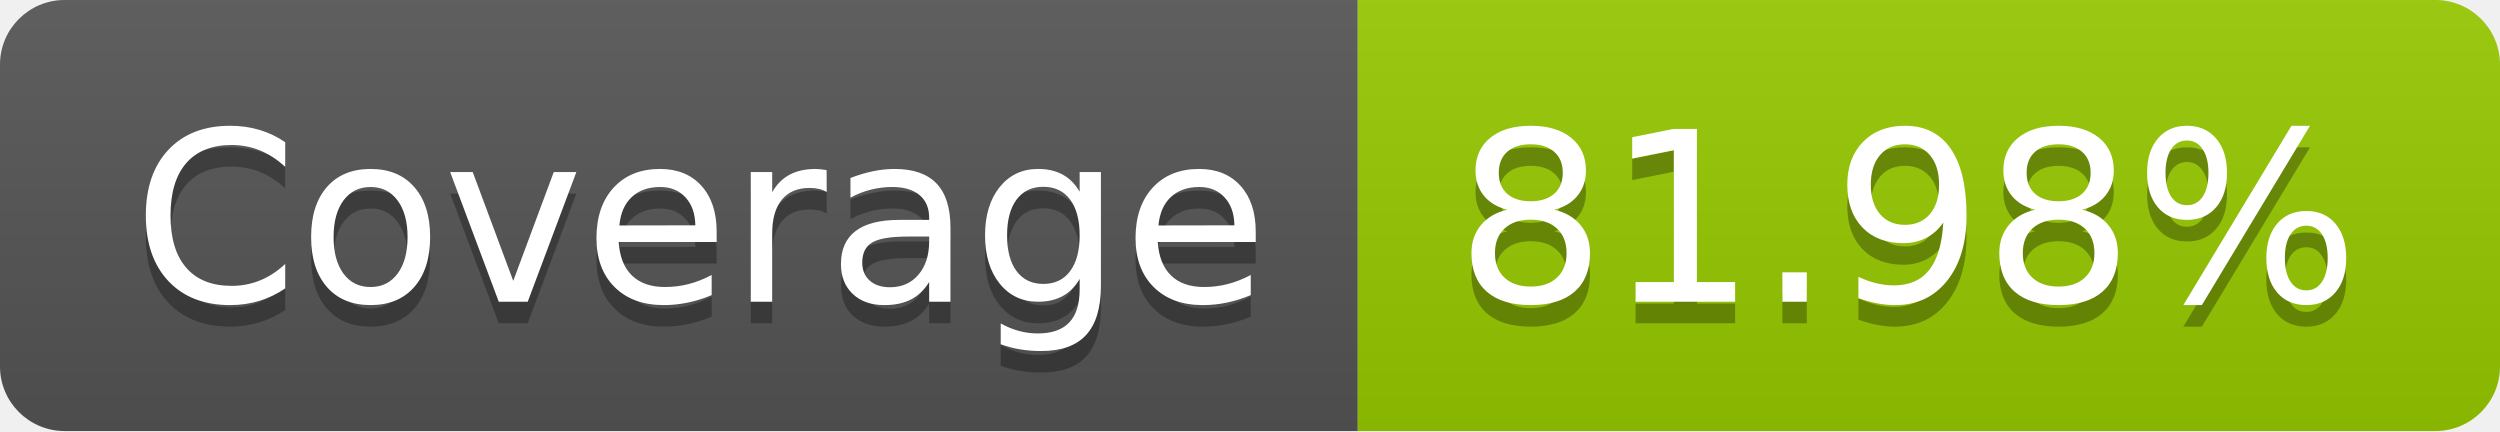
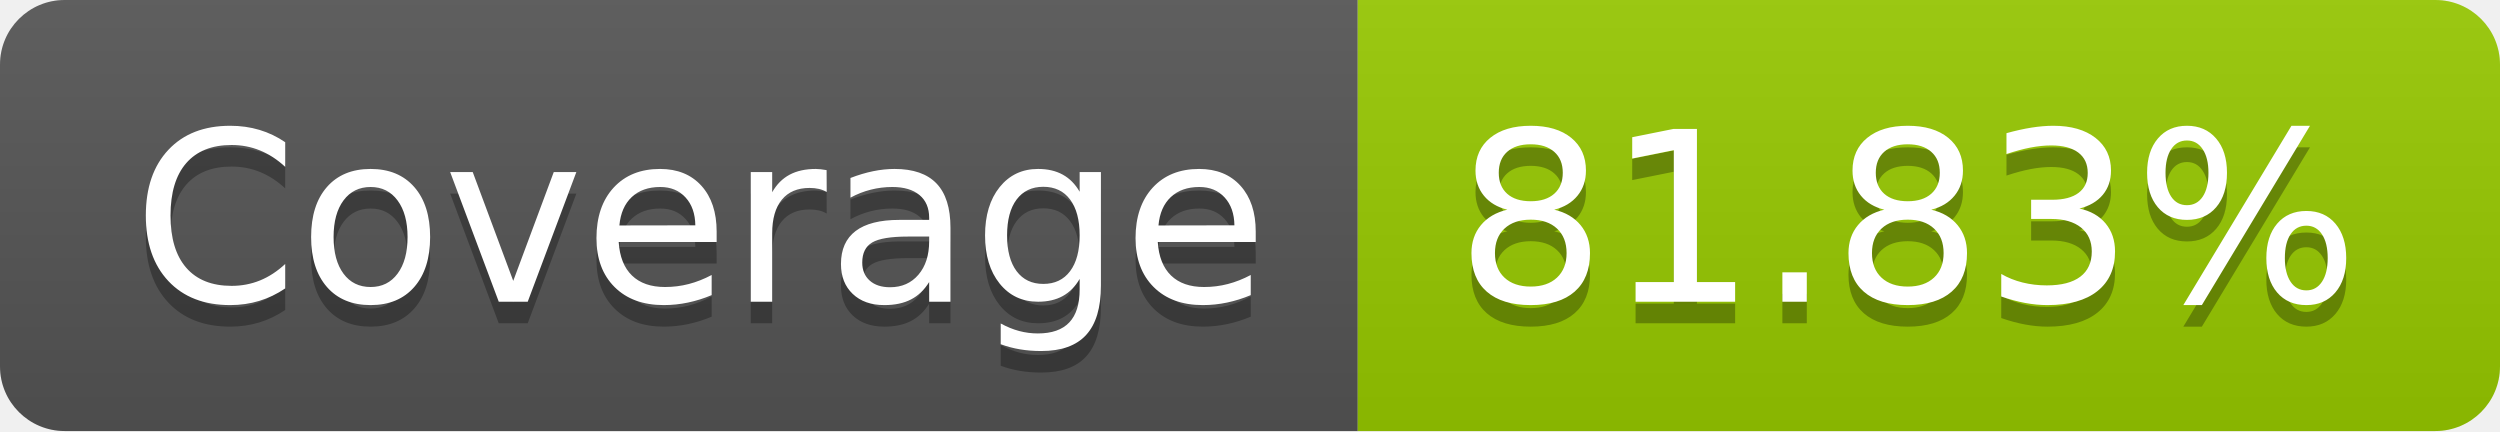
- <svg xmlns="http://www.w3.org/2000/svg" width="116" height="20" role="img" aria-label="Coverage: 81.98%">
+ <svg xmlns="http://www.w3.org/2000/svg" width="116" height="20" role="img" aria-label="Coverage: 81.83%">
  <linearGradient id="s" x2="0" y2="100%">
    <stop offset="0" stop-color="#bbb" stop-opacity=".1" />
    <stop offset="1" stop-opacity=".1" />
  </linearGradient>
  <clipPath id="r">
    <rect width="116" height="20" rx="3" fill="#fff" />
  </clipPath>
  <g clip-path="url(#r)">
    <rect width="63" height="20" fill="#555" />
    <rect x="63" width="53" height="20" fill="#97ca00" />
    <rect width="116" height="20" fill="url(#s)" />
  </g>
  <g fill="#fff" text-anchor="middle" font-family="Verdana,Geneva,DejaVu Sans,sans-serif" text-rendering="geometricPrecision" font-size="110">
    <text aria-hidden="true" x="325" y="150" fill="#010101" fill-opacity=".3" transform="scale(.1)" textLength="530">Coverage</text>
    <text x="325" y="140" transform="scale(.1)" fill="#fff" textLength="530">Coverage</text>
-     <text aria-hidden="true" x="885" y="150" fill="#010101" fill-opacity=".3" transform="scale(.1)" textLength="430">81.98%</text>
-     <text x="885" y="140" transform="scale(.1)" fill="#fff" textLength="430">81.98%</text>
+     <text aria-hidden="true" x="885" y="150" fill="#010101" fill-opacity=".3" transform="scale(.1)" textLength="430">81.83%</text>
+     <text x="885" y="140" transform="scale(.1)" fill="#fff" textLength="430">81.83%</text>
  </g>
</svg>
